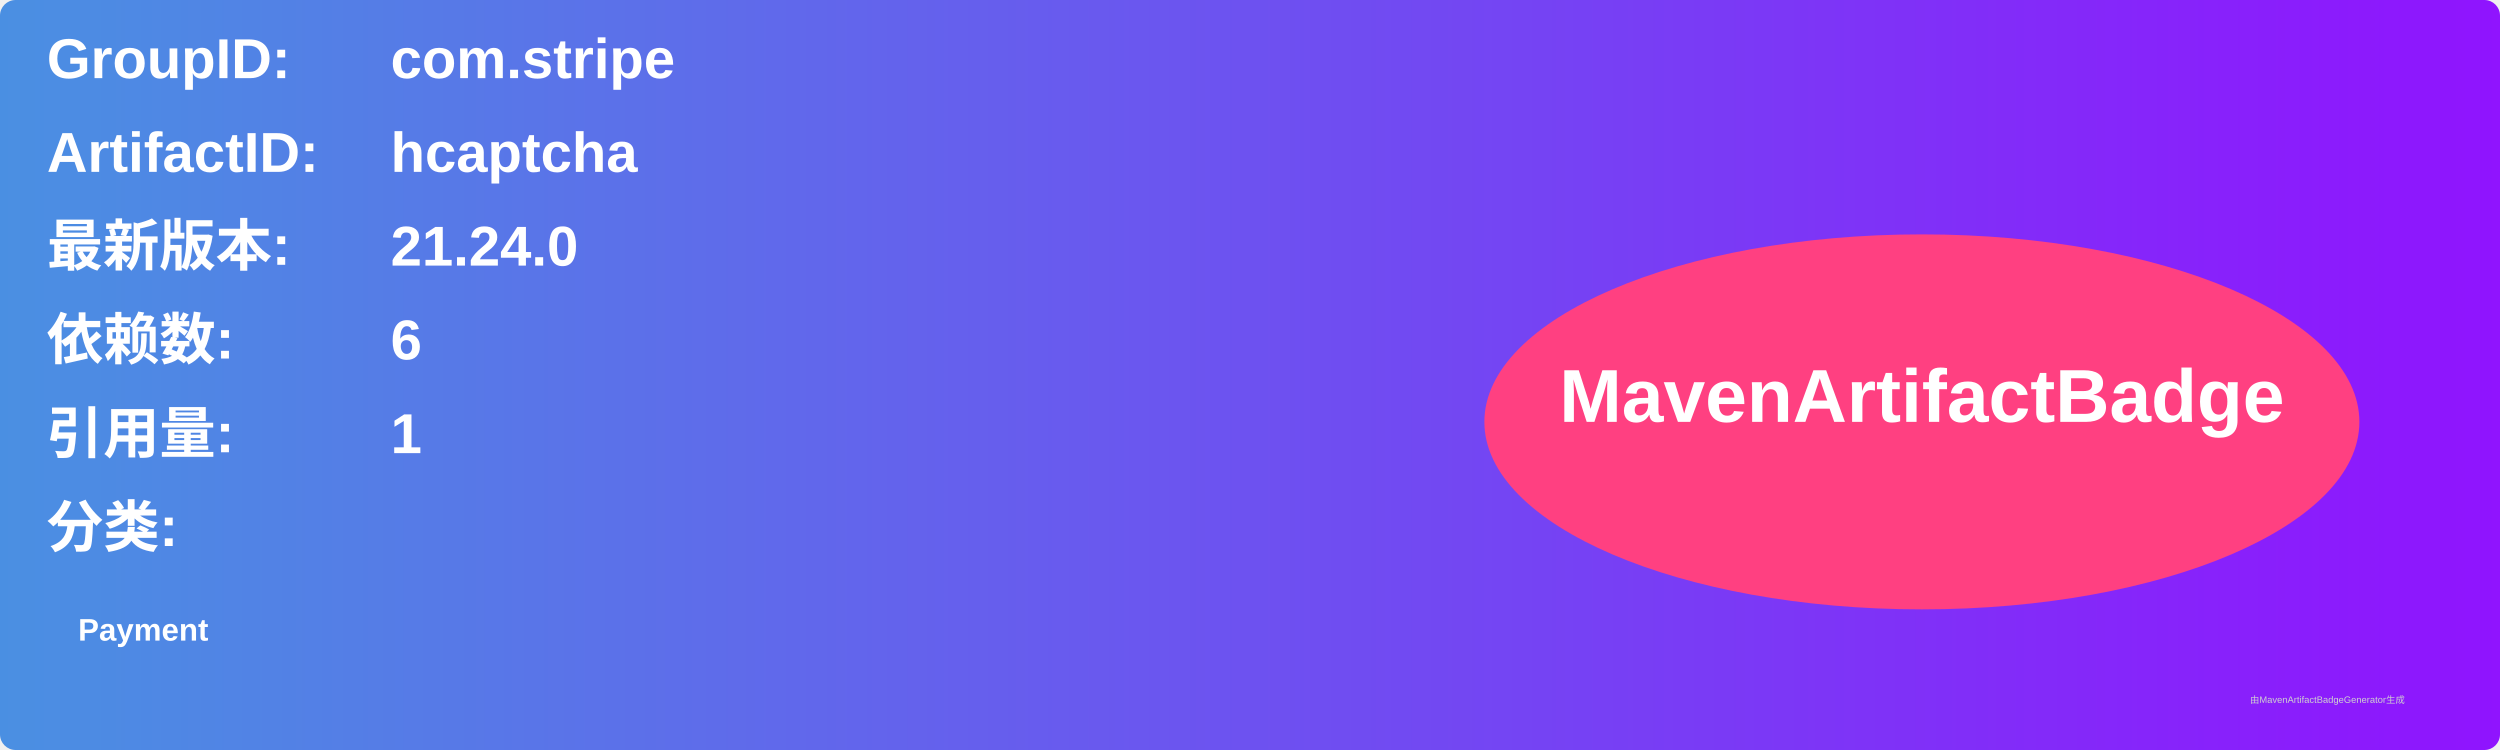
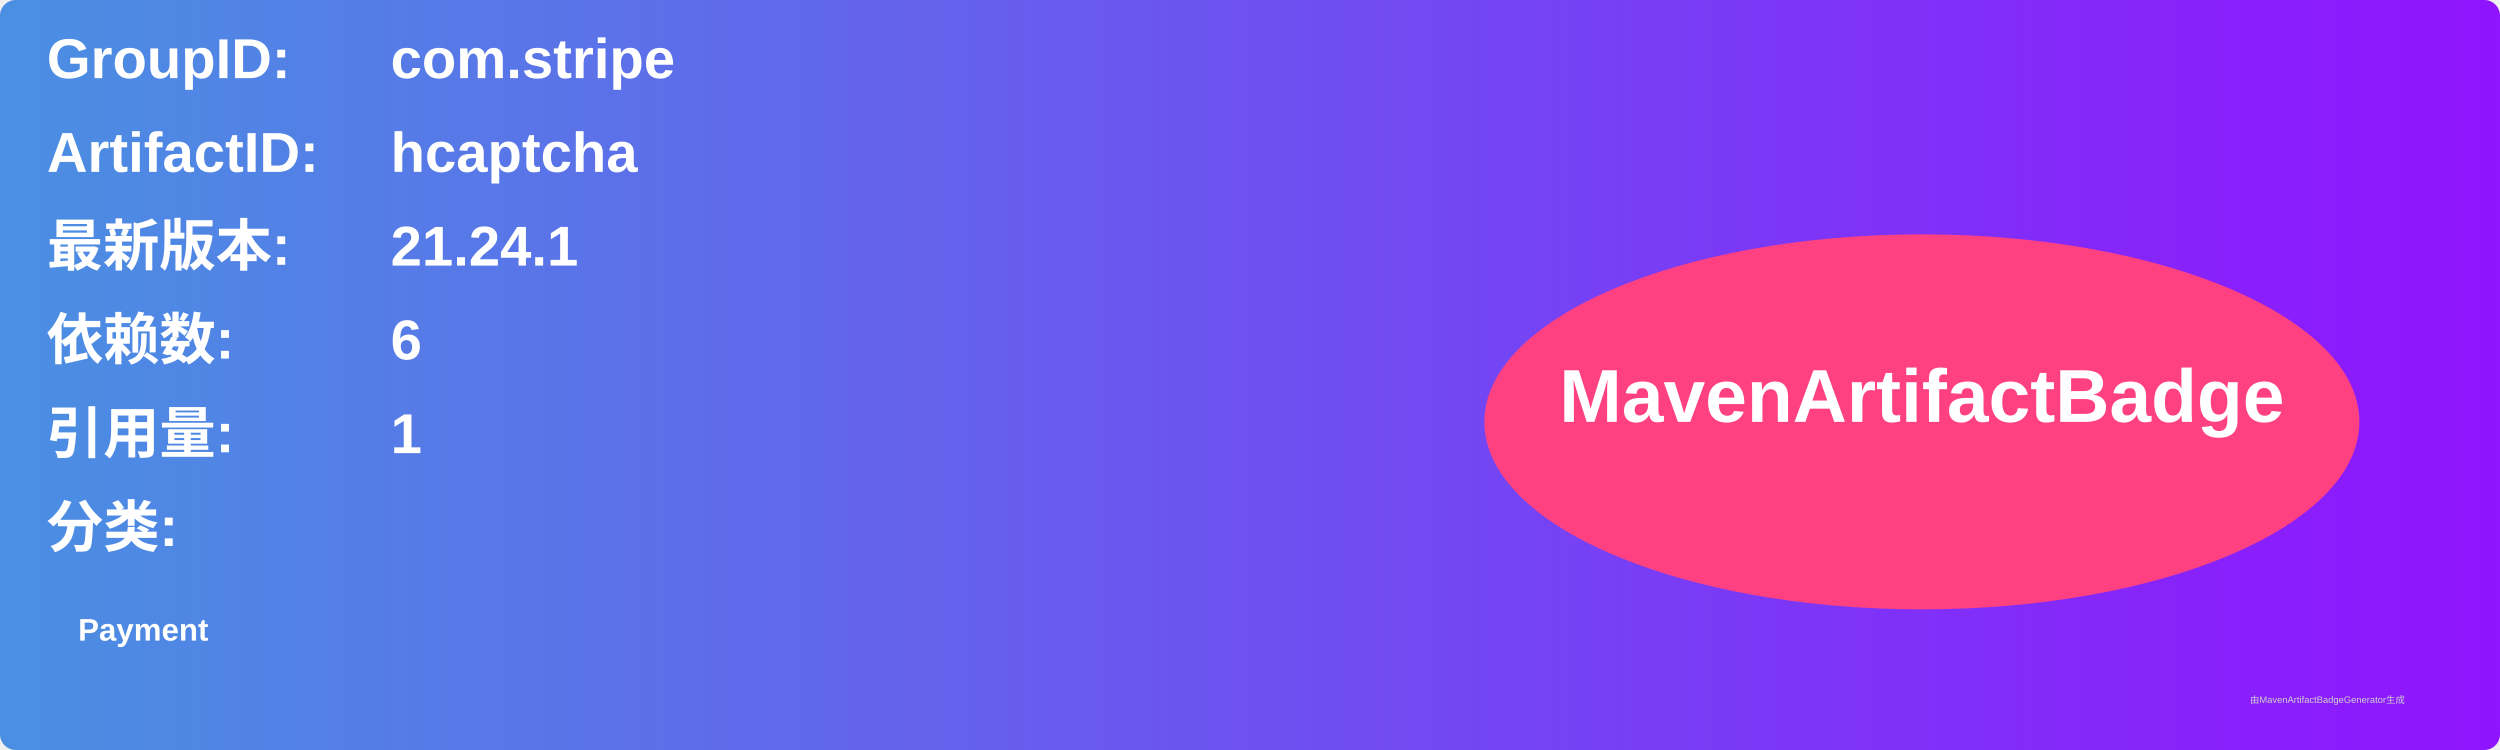
<svg xmlns="http://www.w3.org/2000/svg" width="800" height="240" viewBox="0 0 800 240">
  <linearGradient id="grad" x1="0%" y1="0%" x2="100%" y2="0%">
    <stop offset="0%" stop-color="#4a90e2" />
    <stop offset="100%" stop-color="#9013fe" />
  </linearGradient>
  <rect width="100%" height="100%" rx="5" ry="5" fill="url(#grad)" />
  <g transform="translate(15, 15)">
    <text x="0" y="10" font-family="Arial" font-size="18" fill="white" font-weight="bold" width="260">GroupID:</text>
    <text x="110" y="10" font-family="Arial" font-size="18" fill="white" font-weight="bold" width="460">com.stripe</text>
    <text x="0" y="40" font-family="Arial" font-size="18" fill="white" font-weight="bold" width="260">ArtifactID:</text>
    <text x="110" y="40" font-family="Arial" font-size="18" fill="white" font-weight="bold" width="460">hcaptcha</text>
    <text x="0" y="70" font-family="Arial" font-size="18" fill="white" font-weight="bold">最新版本:</text>
    <text x="110" y="70" font-family="Arial" font-size="18" fill="white" font-weight="bold">
-       <tspan font-weight="bold">21.24.0</tspan>
+       <tspan font-weight="bold">21.24.1</tspan>
    </text>
    <text x="0" y="100" font-family="Arial" font-size="18" fill="white" font-weight="bold">依赖数: </text>
    <text x="110" y="100" font-family="Arial" font-size="18" fill="white">
      <tspan font-weight="bold">6</tspan>
    </text>
    <text x="0" y="130" font-family="Arial" font-size="18" fill="white" font-weight="bold">引用量: </text>
    <text x="110" y="130" font-family="Arial" font-size="18" fill="white">
      <tspan font-weight="bold">1</tspan>
    </text>
    <text x="0" y="160" font-family="Arial" font-size="18" fill="white" font-weight="bold">分类:</text>
    <text x="10" y="190" font-family="Arial" font-size="10" fill="white">
      <tspan font-weight="bold">Payment</tspan>
    </text>
    <ellipse cx="600" cy="120" rx="140" ry="60" fill="#ff4081" />
    <text x="600" y="120" text-anchor="middle" font-family="Arial" font-size="24" fill="white" font-weight="bold">MavenArtifactBadge</text>
  </g>
  <text x="720" y="225" font-family="Arial" font-size="3" fill="#d0d0d0">由MavenArtifactBadgeGenerator生成</text>
</svg>
